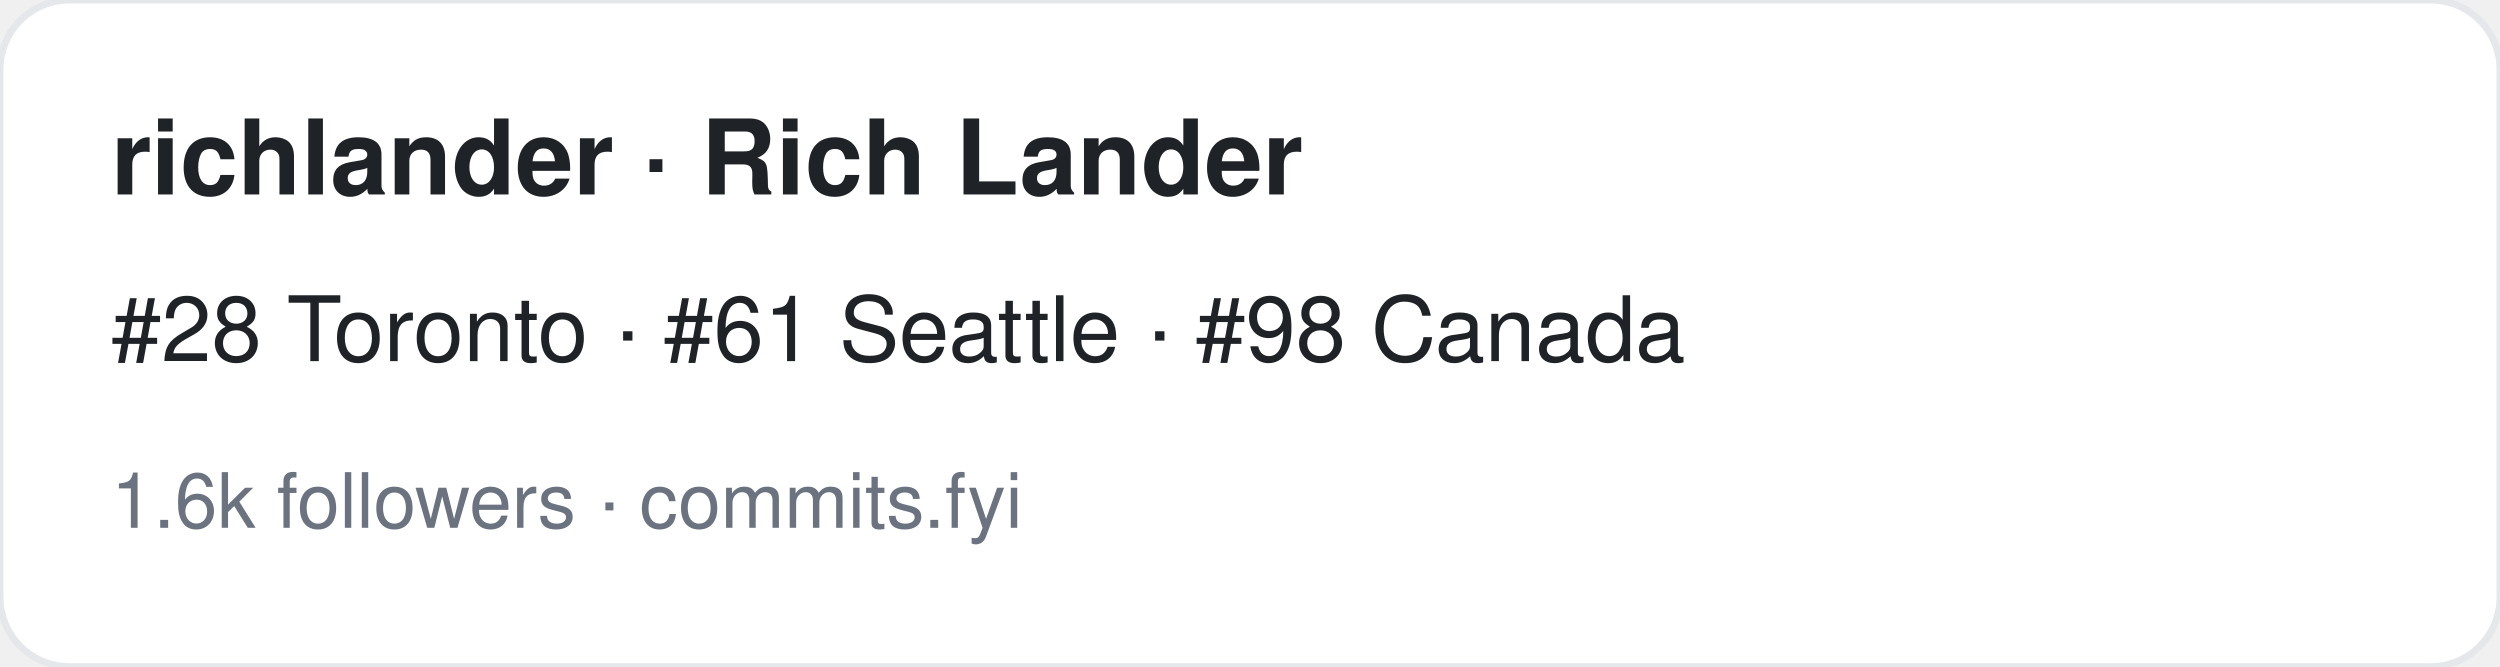
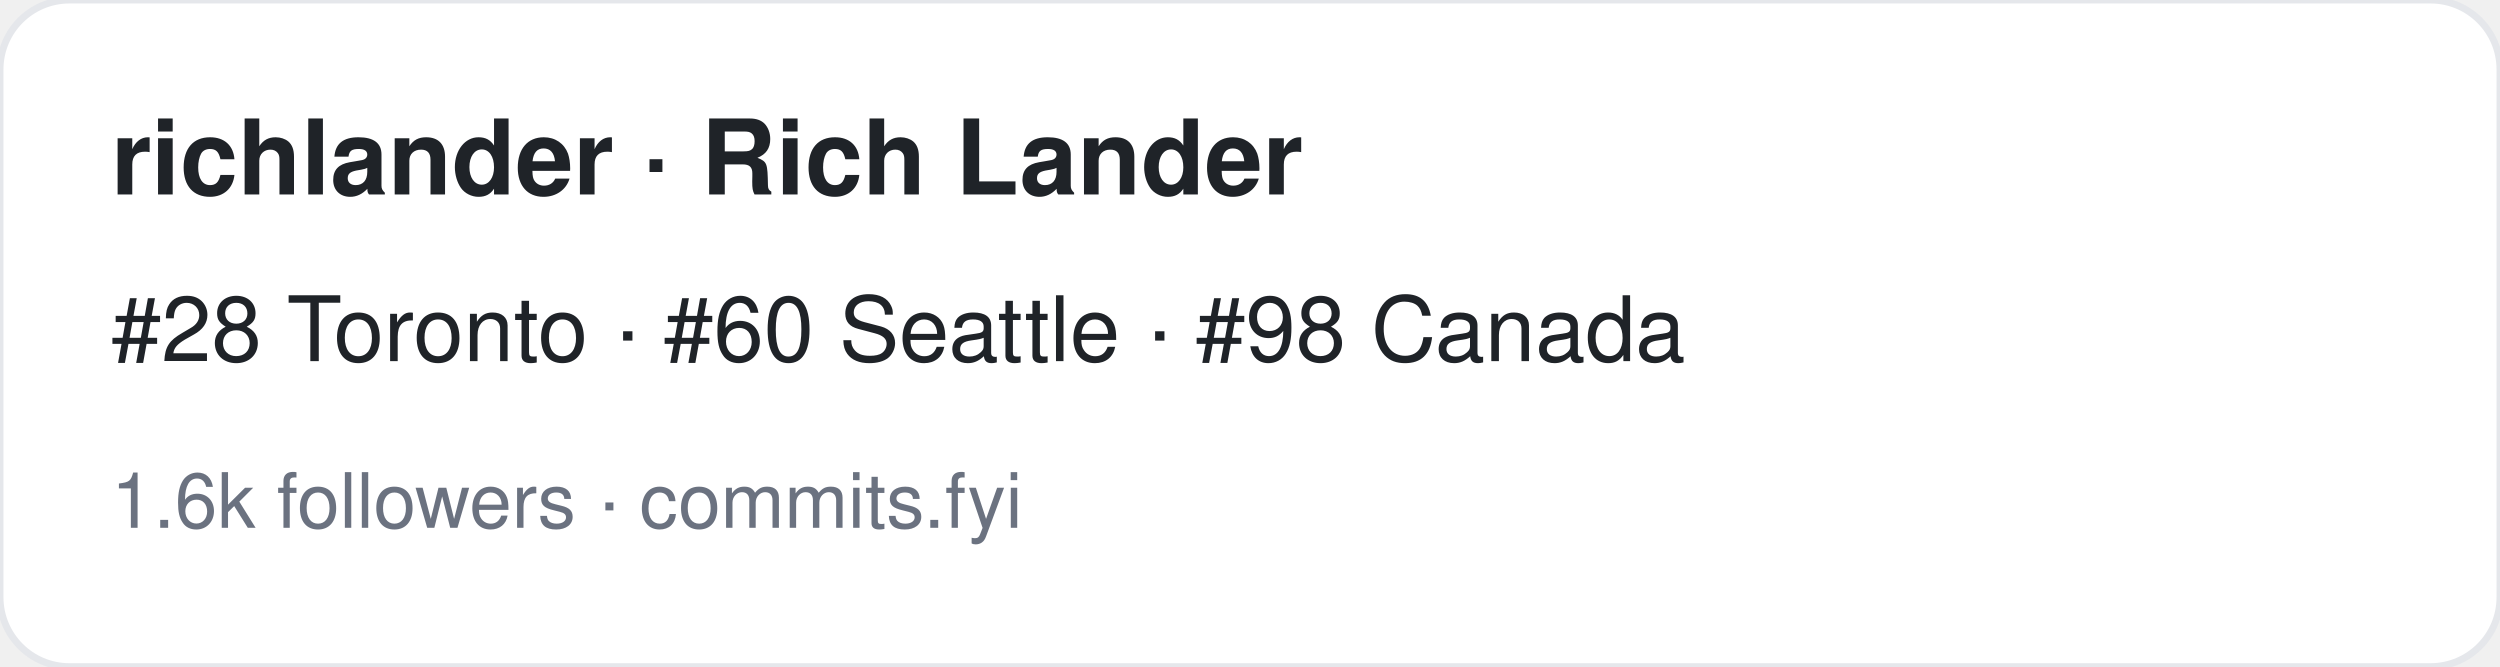
<svg xmlns="http://www.w3.org/2000/svg" width="360" height="96" viewBox="0 0 360 96" font-family="-apple-system,BlinkMacSystemFont,Segoe UI,Helvetica,Arial,sans-serif">
  <rect width="360" height="96" rx="10" fill="#ffffff" stroke="#e5e7eb" />
  <text x="16" y="28" font-size="15" font-weight="700" fill="#1f2328">richlander · Rich Lander</text>
-   <text x="16" y="52" font-size="13" fill="#1f2328">#28 Toronto · #61 Seattle · #98 Canada</text>
+   <text x="16" y="52" font-size="13" fill="#1f2328">#28 Toronto · #60 Seattle · #98 Canada</text>
  <text x="16" y="76" font-size="11" fill="#6b7280">1.6k followers · commits.fyi</text>
</svg>
